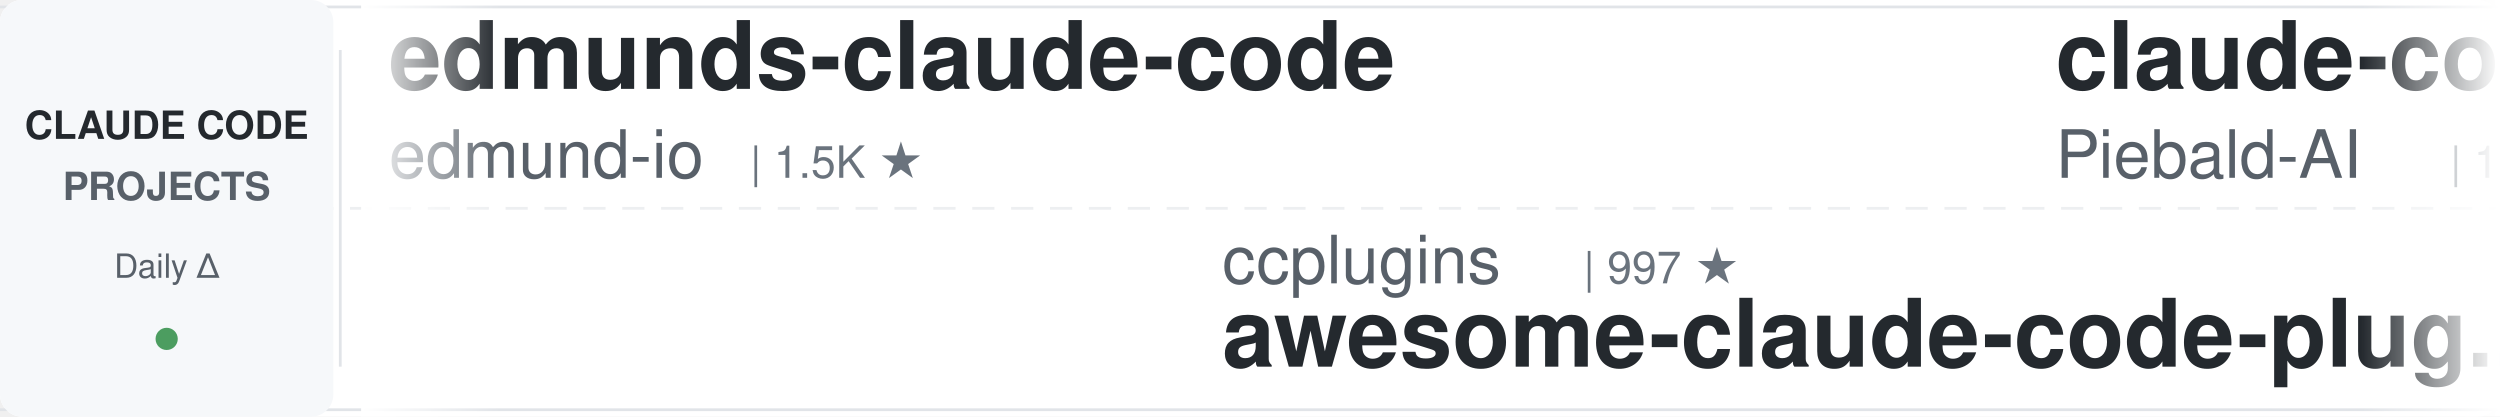
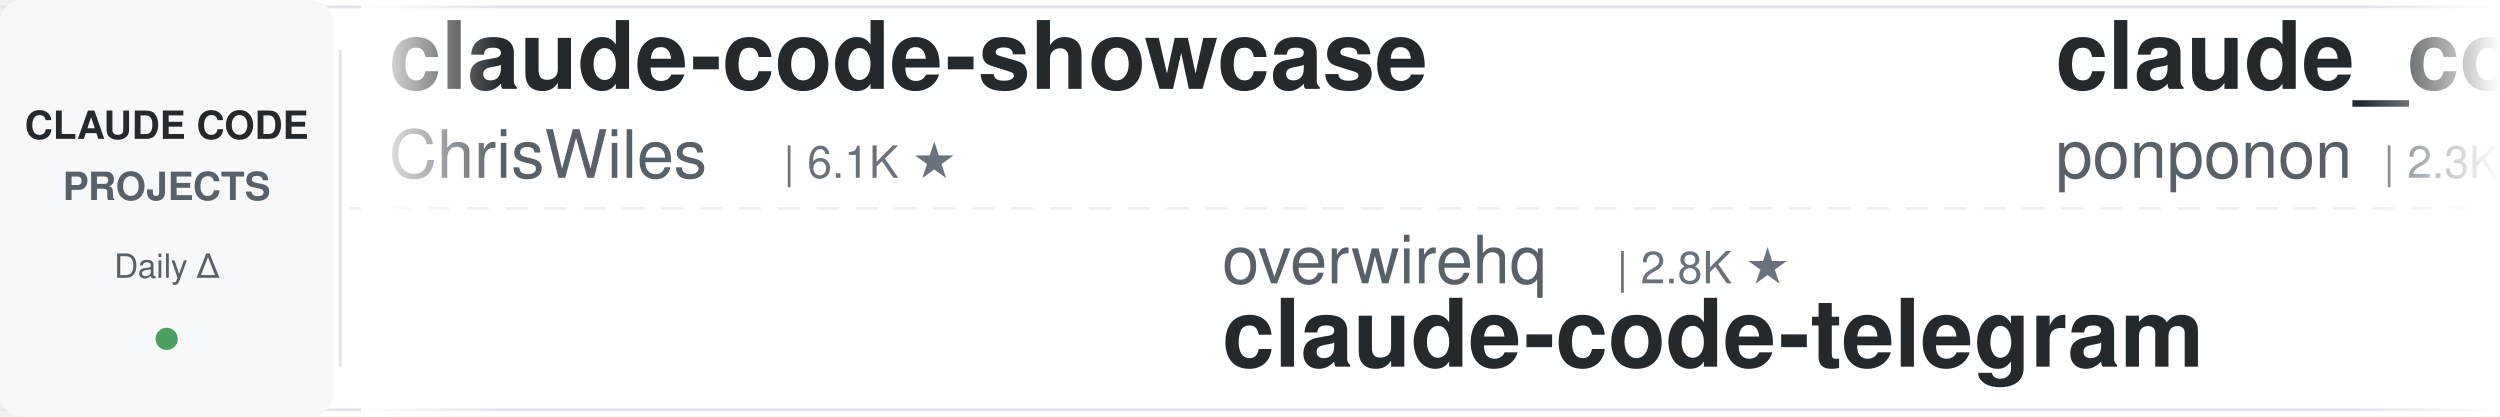
<svg xmlns="http://www.w3.org/2000/svg" width="900" height="150">
  <defs>
    <linearGradient id="awesomeLeftFade" x1="0%" y1="0%" x2="100%" y2="0%">
      <stop offset="0%" style="stop-color:#ffffff;stop-opacity:1" />
      <stop offset="100%" style="stop-color:#ffffff;stop-opacity:0" />
    </linearGradient>
    <linearGradient id="awesomeRightFade" x1="0%" y1="0%" x2="100%" y2="0%">
      <stop offset="0%" style="stop-color:#ffffff;stop-opacity:0" />
      <stop offset="100%" style="stop-color:#ffffff;stop-opacity:1" />
    </linearGradient>
  </defs>
  <rect width="900" height="150" fill="#ffffff" rx="8" />
  <rect x="0" y="2" width="900" height="1" fill="#e1e4e8" />
  <rect x="0" y="147" width="900" height="1" fill="#e1e4e8" />
  <line x1="0" y1="75" x2="900" y2="75" stroke="#e1e4e8" stroke-width="1" stroke-dasharray="8 6" opacity="0.6" />
  <rect x="0" y="0" width="120" height="150" fill="#f6f8fa" rx="8" />
  <text x="60" y="50" font-family="-apple-system, BlinkMacSystemFont, 'Segoe UI', Helvetica, Arial, sans-serif" font-size="14" font-weight="600" fill="#24292e" text-anchor="middle">CLAUDE CODE</text>
  <text x="60" y="72" font-family="-apple-system, BlinkMacSystemFont, 'Segoe UI', Helvetica, Arial, sans-serif" font-size="14" font-weight="600" fill="#586069" text-anchor="middle">PROJECTS</text>
  <text x="60" y="100" font-family="-apple-system, BlinkMacSystemFont, 'Segoe UI', Helvetica, Arial, sans-serif" font-size="12" font-weight="500" fill="#586069" text-anchor="middle">Daily Δ</text>
  <circle cx="60" cy="122" r="4" fill="#22863a" opacity="0.8" />
  <rect x="122" y="18" width="1" height="114" fill="#e1e4e8" />
  <clipPath id="awesomeTickerClip">
    <rect x="130" y="0" width="770" height="150" />
  </clipPath>
  <g clip-path="url(#awesomeTickerClip)">
    <g id="awesomeTickerItems">
      <animateTransform attributeName="transform" attributeType="XML" type="translate" from="0 0" to="-3000 0" dur="54s" repeatCount="indefinite" />
      <g transform="translate(0, 0)">
-         <text x="140" y="32" font-family="-apple-system, BlinkMacSystemFont, 'Segoe UI', Helvetica, Arial, sans-serif" font-size="34" font-weight="600" fill="#24292e">edmunds-claude-code</text>
-         <text x="140" y="64" font-family="-apple-system, BlinkMacSystemFont, 'Segoe UI', Helvetica, Arial, sans-serif" font-size="24" font-weight="400" fill="#586069">edmund-io</text>
-         <text x="270" y="64" font-family="-apple-system, BlinkMacSystemFont, 'Segoe UI', Helvetica, Arial, sans-serif" font-size="16" font-weight="500" fill="#6a737d">| 1.5K ★</text>
+         <text x="140" y="32" font-family="-apple-system, BlinkMacSystemFont, 'Segoe UI', Helvetica, Arial, sans-serif" font-size="34" font-weight="600" fill="#24292e">claude-code-showcase</text>
+         <text x="140" y="64" font-family="-apple-system, BlinkMacSystemFont, 'Segoe UI', Helvetica, Arial, sans-serif" font-size="24" font-weight="400" fill="#586069">ChrisWiles</text>
+         <text x="282" y="64" font-family="-apple-system, BlinkMacSystemFont, 'Segoe UI', Helvetica, Arial, sans-serif" font-size="16" font-weight="500" fill="#6a737d">| 6.1K ★</text>
      </g>
      <g transform="translate(300, 0)">
-         <text x="140" y="102" font-family="-apple-system, BlinkMacSystemFont, 'Segoe UI', Helvetica, Arial, sans-serif" font-size="24" font-weight="400" fill="#586069">ccplugins</text>
-         <text x="270" y="102" font-family="-apple-system, BlinkMacSystemFont, 'Segoe UI', Helvetica, Arial, sans-serif" font-size="16" font-weight="500" fill="#6a737d">| 997 ★</text>
-         <text x="140" y="132" font-family="-apple-system, BlinkMacSystemFont, 'Segoe UI', Helvetica, Arial, sans-serif" font-size="34" font-weight="600" fill="#24292e">awesome-claude-code-plug...</text>
+         <text x="140" y="102" font-family="-apple-system, BlinkMacSystemFont, 'Segoe UI', Helvetica, Arial, sans-serif" font-size="24" font-weight="400" fill="#586069">overwirehq</text>
+         <text x="282" y="102" font-family="-apple-system, BlinkMacSystemFont, 'Segoe UI', Helvetica, Arial, sans-serif" font-size="16" font-weight="500" fill="#6a737d">| 2.8K ★</text>
+         <text x="140" y="132" font-family="-apple-system, BlinkMacSystemFont, 'Segoe UI', Helvetica, Arial, sans-serif" font-size="34" font-weight="600" fill="#24292e">claude-code-telegram</text>
      </g>
      <g transform="translate(600, 0)">
-         <text x="140" y="32" font-family="-apple-system, BlinkMacSystemFont, 'Segoe UI', Helvetica, Arial, sans-serif" font-size="34" font-weight="600" fill="#24292e">claude-code-system-promp...</text>
-         <text x="140" y="64" font-family="-apple-system, BlinkMacSystemFont, 'Segoe UI', Helvetica, Arial, sans-serif" font-size="24" font-weight="400" fill="#586069">Piebald-AI</text>
-         <text x="282" y="64" font-family="-apple-system, BlinkMacSystemFont, 'Segoe UI', Helvetica, Arial, sans-serif" font-size="16" font-weight="500" fill="#6a737d">| 13.1K ★</text>
+         <text x="140" y="32" font-family="-apple-system, BlinkMacSystemFont, 'Segoe UI', Helvetica, Arial, sans-serif" font-size="34" font-weight="600" fill="#24292e">claude_code_src</text>
+         <text x="140" y="64" font-family="-apple-system, BlinkMacSystemFont, 'Segoe UI', Helvetica, Arial, sans-serif" font-size="24" font-weight="400" fill="#586069">ponponon</text>
+         <text x="258" y="64" font-family="-apple-system, BlinkMacSystemFont, 'Segoe UI', Helvetica, Arial, sans-serif" font-size="16" font-weight="500" fill="#6a737d">| 2.3K ★</text>
      </g>
      <g transform="translate(900, 0)">
-         <text x="140" y="102" font-family="-apple-system, BlinkMacSystemFont, 'Segoe UI', Helvetica, Arial, sans-serif" font-size="24" font-weight="400" fill="#586069">jqueryscript</text>
-         <text x="306" y="102" font-family="-apple-system, BlinkMacSystemFont, 'Segoe UI', Helvetica, Arial, sans-serif" font-size="16" font-weight="500" fill="#6a737d">| 544 ★</text>
-         <text x="140" y="132" font-family="-apple-system, BlinkMacSystemFont, 'Segoe UI', Helvetica, Arial, sans-serif" font-size="34" font-weight="600" fill="#24292e">awesome-claude-code</text>
+         <text x="140" y="102" font-family="-apple-system, BlinkMacSystemFont, 'Segoe UI', Helvetica, Arial, sans-serif" font-size="24" font-weight="400" fill="#586069">anthropics</text>
+         <text x="282" y="102" font-family="-apple-system, BlinkMacSystemFont, 'Segoe UI', Helvetica, Arial, sans-serif" font-size="16" font-weight="500" fill="#6a737d">| 6.7K ★</text>
+         <text x="359" y="102" font-family="-apple-system, BlinkMacSystemFont, 'Segoe UI', Helvetica, Arial, sans-serif" font-size="16" font-weight="500" fill="#22863a"> +1</text>
+         <text x="140" y="132" font-family="-apple-system, BlinkMacSystemFont, 'Segoe UI', Helvetica, Arial, sans-serif" font-size="34" font-weight="600" fill="#24292e">claude-code-security-rev...</text>
      </g>
      <g transform="translate(1200, 0)">
+         <text x="140" y="32" font-family="-apple-system, BlinkMacSystemFont, 'Segoe UI', Helvetica, Arial, sans-serif" font-size="34" font-weight="600" fill="#24292e">everything-claude-code</text>
+         <text x="140" y="64" font-family="-apple-system, BlinkMacSystemFont, 'Segoe UI', Helvetica, Arial, sans-serif" font-size="24" font-weight="400" fill="#586069">WorldFlowAI</text>
+         <text x="294" y="64" font-family="-apple-system, BlinkMacSystemFont, 'Segoe UI', Helvetica, Arial, sans-serif" font-size="16" font-weight="500" fill="#6a737d">| 5.9K ★</text>
+         <text x="371" y="64" font-family="-apple-system, BlinkMacSystemFont, 'Segoe UI', Helvetica, Arial, sans-serif" font-size="16" font-weight="500" fill="#22863a"> +8</text>
+       </g>
+       <g transform="translate(1500, 0)">
+         <text x="140" y="102" font-family="-apple-system, BlinkMacSystemFont, 'Segoe UI', Helvetica, Arial, sans-serif" font-size="24" font-weight="400" fill="#586069">https-deeplearning-ai</text>
+         <text x="414" y="102" font-family="-apple-system, BlinkMacSystemFont, 'Segoe UI', Helvetica, Arial, sans-serif" font-size="16" font-weight="500" fill="#6a737d">| 561 ★</text>
+         <text x="140" y="132" font-family="-apple-system, BlinkMacSystemFont, 'Segoe UI', Helvetica, Arial, sans-serif" font-size="34" font-weight="600" fill="#24292e">sc-claude-code-files</text>
+       </g>
+       <g transform="translate(1800, 0)">
        <text x="140" y="32" font-family="-apple-system, BlinkMacSystemFont, 'Segoe UI', Helvetica, Arial, sans-serif" font-size="34" font-weight="600" fill="#24292e">ECC</text>
        <text x="140" y="64" font-family="-apple-system, BlinkMacSystemFont, 'Segoe UI', Helvetica, Arial, sans-serif" font-size="24" font-weight="400" fill="#586069">affaan-m</text>
        <text x="258" y="64" font-family="-apple-system, BlinkMacSystemFont, 'Segoe UI', Helvetica, Arial, sans-serif" font-size="16" font-weight="500" fill="#6a737d">| 297.2K ★</text>
-         <text x="353" y="64" font-family="-apple-system, BlinkMacSystemFont, 'Segoe UI', Helvetica, Arial, sans-serif" font-size="16" font-weight="500" fill="#22863a"> +89</text>
-       </g>
-       <g transform="translate(1500, 0)">
-         <text x="140" y="102" font-family="-apple-system, BlinkMacSystemFont, 'Segoe UI', Helvetica, Arial, sans-serif" font-size="24" font-weight="400" fill="#586069">Maciek-roboblog</text>
-         <text x="342" y="102" font-family="-apple-system, BlinkMacSystemFont, 'Segoe UI', Helvetica, Arial, sans-serif" font-size="16" font-weight="500" fill="#6a737d">| 8.8K ★</text>
-         <text x="140" y="132" font-family="-apple-system, BlinkMacSystemFont, 'Segoe UI', Helvetica, Arial, sans-serif" font-size="34" font-weight="600" fill="#24292e">Claude-Code-Usage-Monito...</text>
-       </g>
-       <g transform="translate(1800, 0)">
-         <text x="140" y="32" font-family="-apple-system, BlinkMacSystemFont, 'Segoe UI', Helvetica, Arial, sans-serif" font-size="34" font-weight="600" fill="#24292e">system_prompts_leaks</text>
-         <text x="140" y="64" font-family="-apple-system, BlinkMacSystemFont, 'Segoe UI', Helvetica, Arial, sans-serif" font-size="24" font-weight="400" fill="#586069">asgeirtj</text>
-         <text x="258" y="64" font-family="-apple-system, BlinkMacSystemFont, 'Segoe UI', Helvetica, Arial, sans-serif" font-size="16" font-weight="500" fill="#6a737d">| 70.8K ★</text>
-         <text x="344" y="64" font-family="-apple-system, BlinkMacSystemFont, 'Segoe UI', Helvetica, Arial, sans-serif" font-size="16" font-weight="500" fill="#22863a"> +4</text>
+         <text x="353" y="64" font-family="-apple-system, BlinkMacSystemFont, 'Segoe UI', Helvetica, Arial, sans-serif" font-size="16" font-weight="500" fill="#22863a"> +82</text>
      </g>
      <g transform="translate(2100, 0)">
-         <text x="140" y="102" font-family="-apple-system, BlinkMacSystemFont, 'Segoe UI', Helvetica, Arial, sans-serif" font-size="24" font-weight="400" fill="#586069">disler</text>
-         <text x="234" y="102" font-family="-apple-system, BlinkMacSystemFont, 'Segoe UI', Helvetica, Arial, sans-serif" font-size="16" font-weight="500" fill="#6a737d">| 4.0K ★</text>
-         <text x="140" y="132" font-family="-apple-system, BlinkMacSystemFont, 'Segoe UI', Helvetica, Arial, sans-serif" font-size="34" font-weight="600" fill="#24292e">claude-code-hooks-master...</text>
+         <text x="140" y="102" font-family="-apple-system, BlinkMacSystemFont, 'Segoe UI', Helvetica, Arial, sans-serif" font-size="24" font-weight="400" fill="#586069">huangjia2019</text>
+         <text x="306" y="102" font-family="-apple-system, BlinkMacSystemFont, 'Segoe UI', Helvetica, Arial, sans-serif" font-size="16" font-weight="500" fill="#6a737d">| 1.1K ★</text>
+         <text x="140" y="132" font-family="-apple-system, BlinkMacSystemFont, 'Segoe UI', Helvetica, Arial, sans-serif" font-size="34" font-weight="600" fill="#24292e">claude-code-engineering</text>
      </g>
      <g transform="translate(2400, 0)">
-         <text x="140" y="32" font-family="-apple-system, BlinkMacSystemFont, 'Segoe UI', Helvetica, Arial, sans-serif" font-size="34" font-weight="600" fill="#24292e">claude-code-workflows</text>
-         <text x="140" y="64" font-family="-apple-system, BlinkMacSystemFont, 'Segoe UI', Helvetica, Arial, sans-serif" font-size="24" font-weight="400" fill="#586069">OneRedOak</text>
-         <text x="270" y="64" font-family="-apple-system, BlinkMacSystemFont, 'Segoe UI', Helvetica, Arial, sans-serif" font-size="16" font-weight="500" fill="#6a737d">| 3.9K ★</text>
-         <text x="347" y="64" font-family="-apple-system, BlinkMacSystemFont, 'Segoe UI', Helvetica, Arial, sans-serif" font-size="16" font-weight="500" fill="#22863a"> +1</text>
+         <text x="140" y="32" font-family="-apple-system, BlinkMacSystemFont, 'Segoe UI', Helvetica, Arial, sans-serif" font-size="34" font-weight="600" fill="#24292e">claude-code-video-toolki...</text>
+         <text x="140" y="64" font-family="-apple-system, BlinkMacSystemFont, 'Segoe UI', Helvetica, Arial, sans-serif" font-size="24" font-weight="400" fill="#586069">digitalsamba</text>
+         <text x="306" y="64" font-family="-apple-system, BlinkMacSystemFont, 'Segoe UI', Helvetica, Arial, sans-serif" font-size="16" font-weight="500" fill="#6a737d">| 2.4K ★</text>
+         <text x="383" y="64" font-family="-apple-system, BlinkMacSystemFont, 'Segoe UI', Helvetica, Arial, sans-serif" font-size="16" font-weight="500" fill="#22863a"> +1</text>
      </g>
      <g transform="translate(2700, 0)">
-         <text x="140" y="102" font-family="-apple-system, BlinkMacSystemFont, 'Segoe UI', Helvetica, Arial, sans-serif" font-size="24" font-weight="400" fill="#586069">Pimzino</text>
-         <text x="246" y="102" font-family="-apple-system, BlinkMacSystemFont, 'Segoe UI', Helvetica, Arial, sans-serif" font-size="16" font-weight="500" fill="#6a737d">| 3.9K ★</text>
-         <text x="140" y="132" font-family="-apple-system, BlinkMacSystemFont, 'Segoe UI', Helvetica, Arial, sans-serif" font-size="34" font-weight="600" fill="#24292e">claude-code-spec-workflo...</text>
+         <text x="140" y="102" font-family="-apple-system, BlinkMacSystemFont, 'Segoe UI', Helvetica, Arial, sans-serif" font-size="24" font-weight="400" fill="#586069">Piebald-AI</text>
+         <text x="282" y="102" font-family="-apple-system, BlinkMacSystemFont, 'Segoe UI', Helvetica, Arial, sans-serif" font-size="16" font-weight="500" fill="#6a737d">| 13.1K ★</text>
+         <text x="368" y="102" font-family="-apple-system, BlinkMacSystemFont, 'Segoe UI', Helvetica, Arial, sans-serif" font-size="16" font-weight="500" fill="#cb2431"> -1</text>
+         <text x="140" y="132" font-family="-apple-system, BlinkMacSystemFont, 'Segoe UI', Helvetica, Arial, sans-serif" font-size="34" font-weight="600" fill="#24292e">claude-code-system-promp...</text>
      </g>
      <g transform="translate(3000, 0)">
-         <text x="140" y="32" font-family="-apple-system, BlinkMacSystemFont, 'Segoe UI', Helvetica, Arial, sans-serif" font-size="34" font-weight="600" fill="#24292e">edmunds-claude-code</text>
-         <text x="140" y="64" font-family="-apple-system, BlinkMacSystemFont, 'Segoe UI', Helvetica, Arial, sans-serif" font-size="24" font-weight="400" fill="#586069">edmund-io</text>
-         <text x="270" y="64" font-family="-apple-system, BlinkMacSystemFont, 'Segoe UI', Helvetica, Arial, sans-serif" font-size="16" font-weight="500" fill="#6a737d">| 1.5K ★</text>
+         <text x="140" y="32" font-family="-apple-system, BlinkMacSystemFont, 'Segoe UI', Helvetica, Arial, sans-serif" font-size="34" font-weight="600" fill="#24292e">claude-code-showcase</text>
+         <text x="140" y="64" font-family="-apple-system, BlinkMacSystemFont, 'Segoe UI', Helvetica, Arial, sans-serif" font-size="24" font-weight="400" fill="#586069">ChrisWiles</text>
+         <text x="282" y="64" font-family="-apple-system, BlinkMacSystemFont, 'Segoe UI', Helvetica, Arial, sans-serif" font-size="16" font-weight="500" fill="#6a737d">| 6.1K ★</text>
      </g>
      <g transform="translate(3300, 0)">
-         <text x="140" y="102" font-family="-apple-system, BlinkMacSystemFont, 'Segoe UI', Helvetica, Arial, sans-serif" font-size="24" font-weight="400" fill="#586069">ccplugins</text>
-         <text x="270" y="102" font-family="-apple-system, BlinkMacSystemFont, 'Segoe UI', Helvetica, Arial, sans-serif" font-size="16" font-weight="500" fill="#6a737d">| 997 ★</text>
-         <text x="140" y="132" font-family="-apple-system, BlinkMacSystemFont, 'Segoe UI', Helvetica, Arial, sans-serif" font-size="34" font-weight="600" fill="#24292e">awesome-claude-code-plug...</text>
+         <text x="140" y="102" font-family="-apple-system, BlinkMacSystemFont, 'Segoe UI', Helvetica, Arial, sans-serif" font-size="24" font-weight="400" fill="#586069">overwirehq</text>
+         <text x="282" y="102" font-family="-apple-system, BlinkMacSystemFont, 'Segoe UI', Helvetica, Arial, sans-serif" font-size="16" font-weight="500" fill="#6a737d">| 2.8K ★</text>
+         <text x="140" y="132" font-family="-apple-system, BlinkMacSystemFont, 'Segoe UI', Helvetica, Arial, sans-serif" font-size="34" font-weight="600" fill="#24292e">claude-code-telegram</text>
      </g>
      <g transform="translate(3600, 0)">
-         <text x="140" y="32" font-family="-apple-system, BlinkMacSystemFont, 'Segoe UI', Helvetica, Arial, sans-serif" font-size="34" font-weight="600" fill="#24292e">claude-code-system-promp...</text>
-         <text x="140" y="64" font-family="-apple-system, BlinkMacSystemFont, 'Segoe UI', Helvetica, Arial, sans-serif" font-size="24" font-weight="400" fill="#586069">Piebald-AI</text>
-         <text x="282" y="64" font-family="-apple-system, BlinkMacSystemFont, 'Segoe UI', Helvetica, Arial, sans-serif" font-size="16" font-weight="500" fill="#6a737d">| 13.1K ★</text>
+         <text x="140" y="32" font-family="-apple-system, BlinkMacSystemFont, 'Segoe UI', Helvetica, Arial, sans-serif" font-size="34" font-weight="600" fill="#24292e">claude_code_src</text>
+         <text x="140" y="64" font-family="-apple-system, BlinkMacSystemFont, 'Segoe UI', Helvetica, Arial, sans-serif" font-size="24" font-weight="400" fill="#586069">ponponon</text>
+         <text x="258" y="64" font-family="-apple-system, BlinkMacSystemFont, 'Segoe UI', Helvetica, Arial, sans-serif" font-size="16" font-weight="500" fill="#6a737d">| 2.3K ★</text>
      </g>
      <g transform="translate(3900, 0)">
-         <text x="140" y="102" font-family="-apple-system, BlinkMacSystemFont, 'Segoe UI', Helvetica, Arial, sans-serif" font-size="24" font-weight="400" fill="#586069">jqueryscript</text>
-         <text x="306" y="102" font-family="-apple-system, BlinkMacSystemFont, 'Segoe UI', Helvetica, Arial, sans-serif" font-size="16" font-weight="500" fill="#6a737d">| 544 ★</text>
-         <text x="140" y="132" font-family="-apple-system, BlinkMacSystemFont, 'Segoe UI', Helvetica, Arial, sans-serif" font-size="34" font-weight="600" fill="#24292e">awesome-claude-code</text>
+         <text x="140" y="102" font-family="-apple-system, BlinkMacSystemFont, 'Segoe UI', Helvetica, Arial, sans-serif" font-size="24" font-weight="400" fill="#586069">anthropics</text>
+         <text x="282" y="102" font-family="-apple-system, BlinkMacSystemFont, 'Segoe UI', Helvetica, Arial, sans-serif" font-size="16" font-weight="500" fill="#6a737d">| 6.7K ★</text>
+         <text x="359" y="102" font-family="-apple-system, BlinkMacSystemFont, 'Segoe UI', Helvetica, Arial, sans-serif" font-size="16" font-weight="500" fill="#22863a"> +1</text>
+         <text x="140" y="132" font-family="-apple-system, BlinkMacSystemFont, 'Segoe UI', Helvetica, Arial, sans-serif" font-size="34" font-weight="600" fill="#24292e">claude-code-security-rev...</text>
      </g>
    </g>
  </g>
  <rect x="130" y="0" width="50" height="150" fill="url(#awesomeLeftFade)" />
  <rect x="850" y="0" width="50" height="150" fill="url(#awesomeRightFade)" />
</svg>
